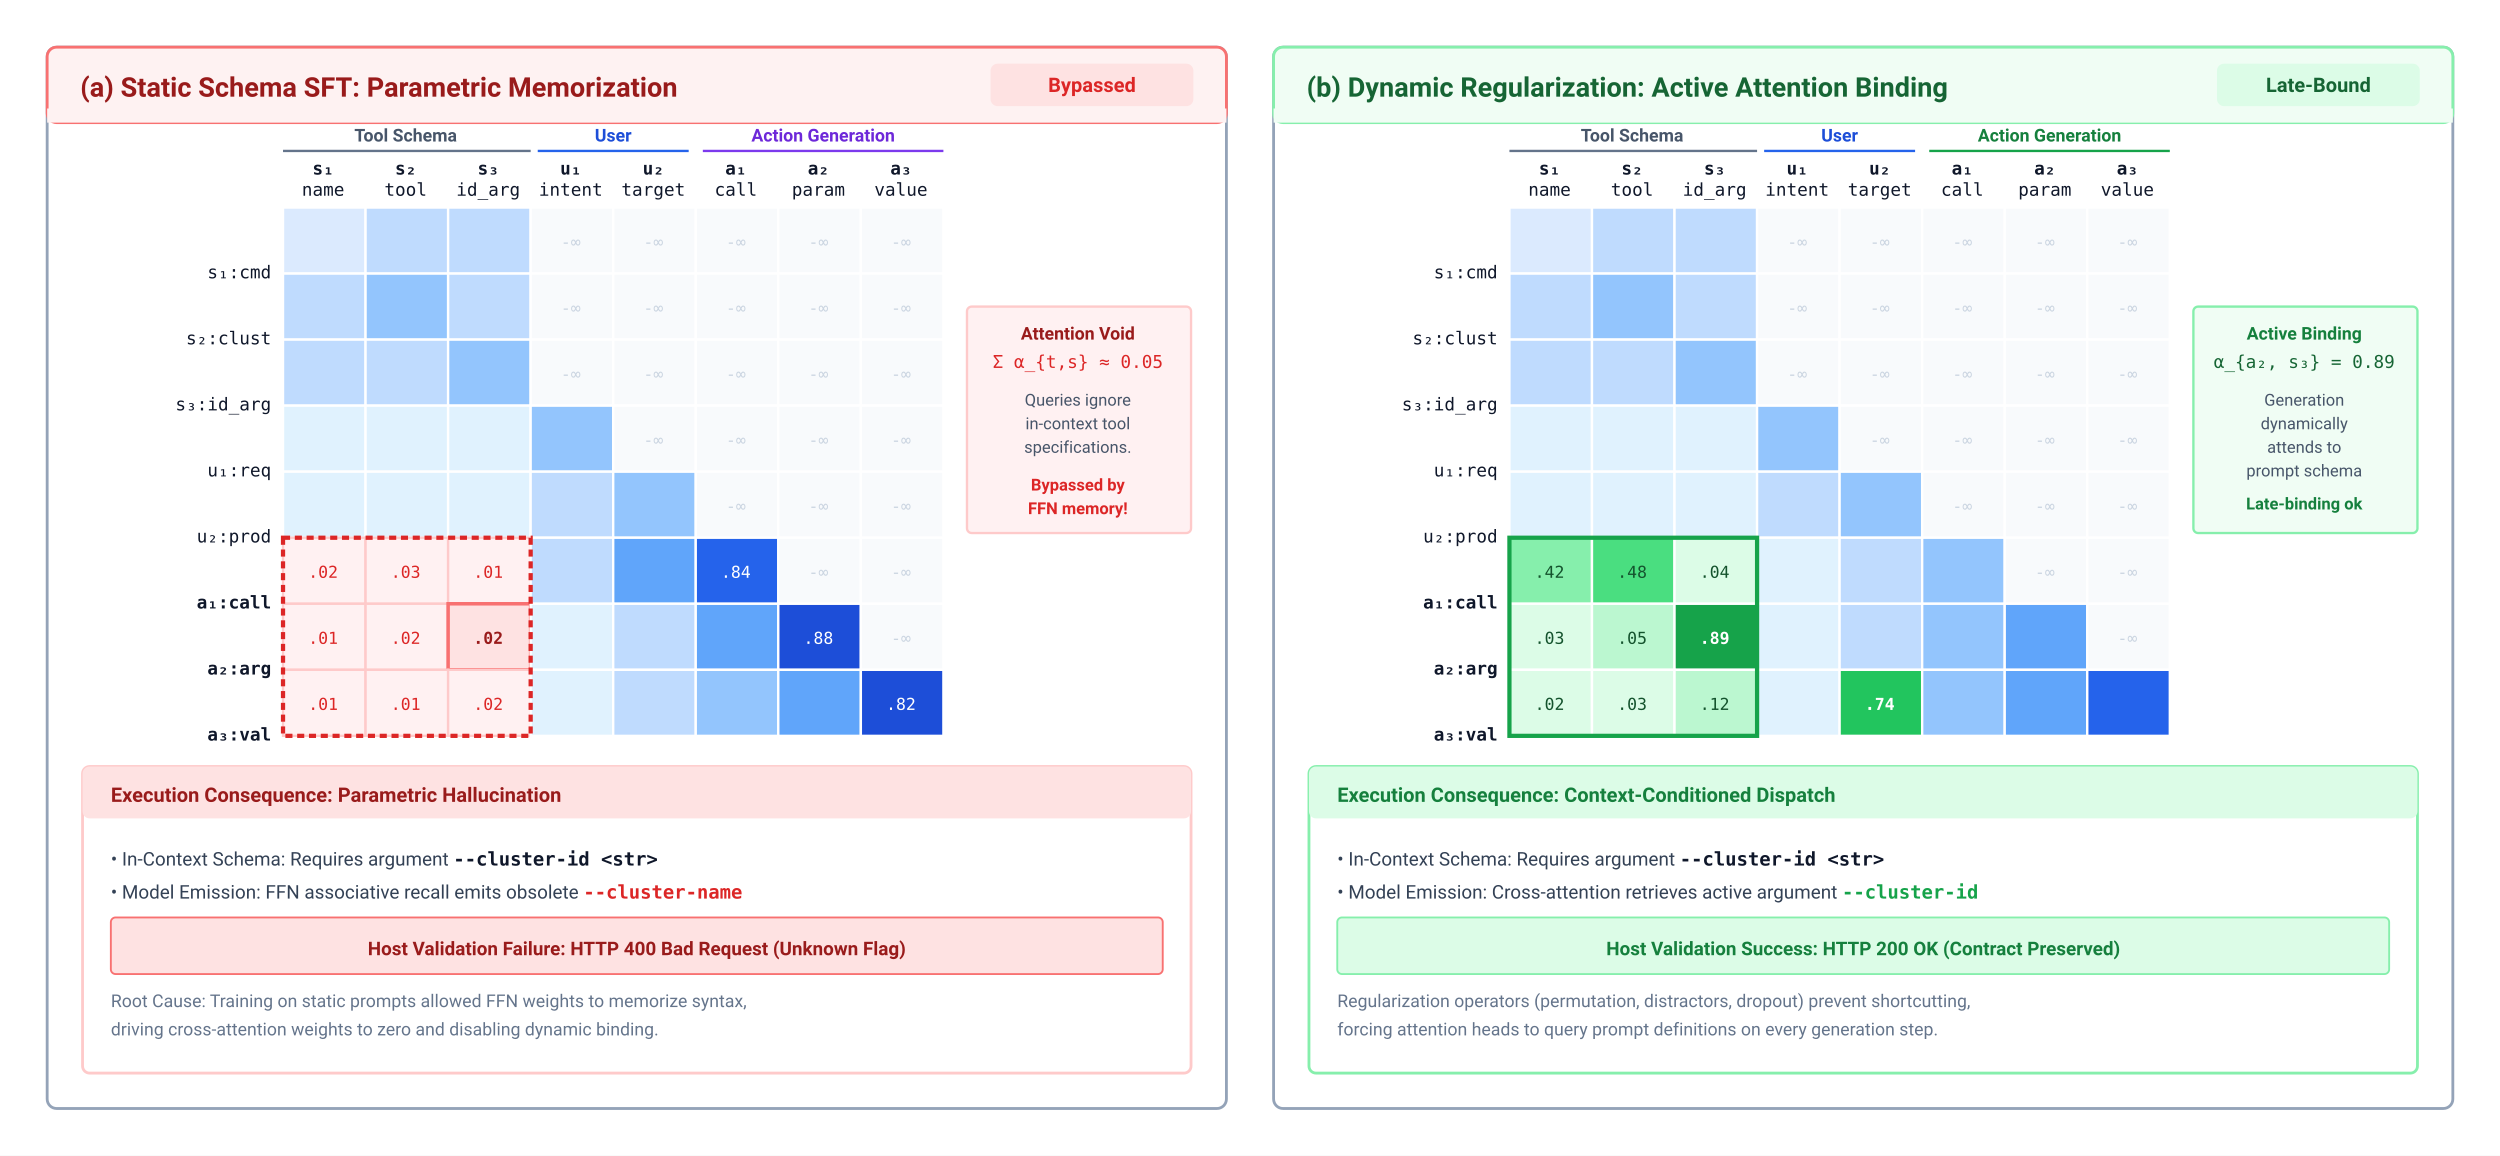
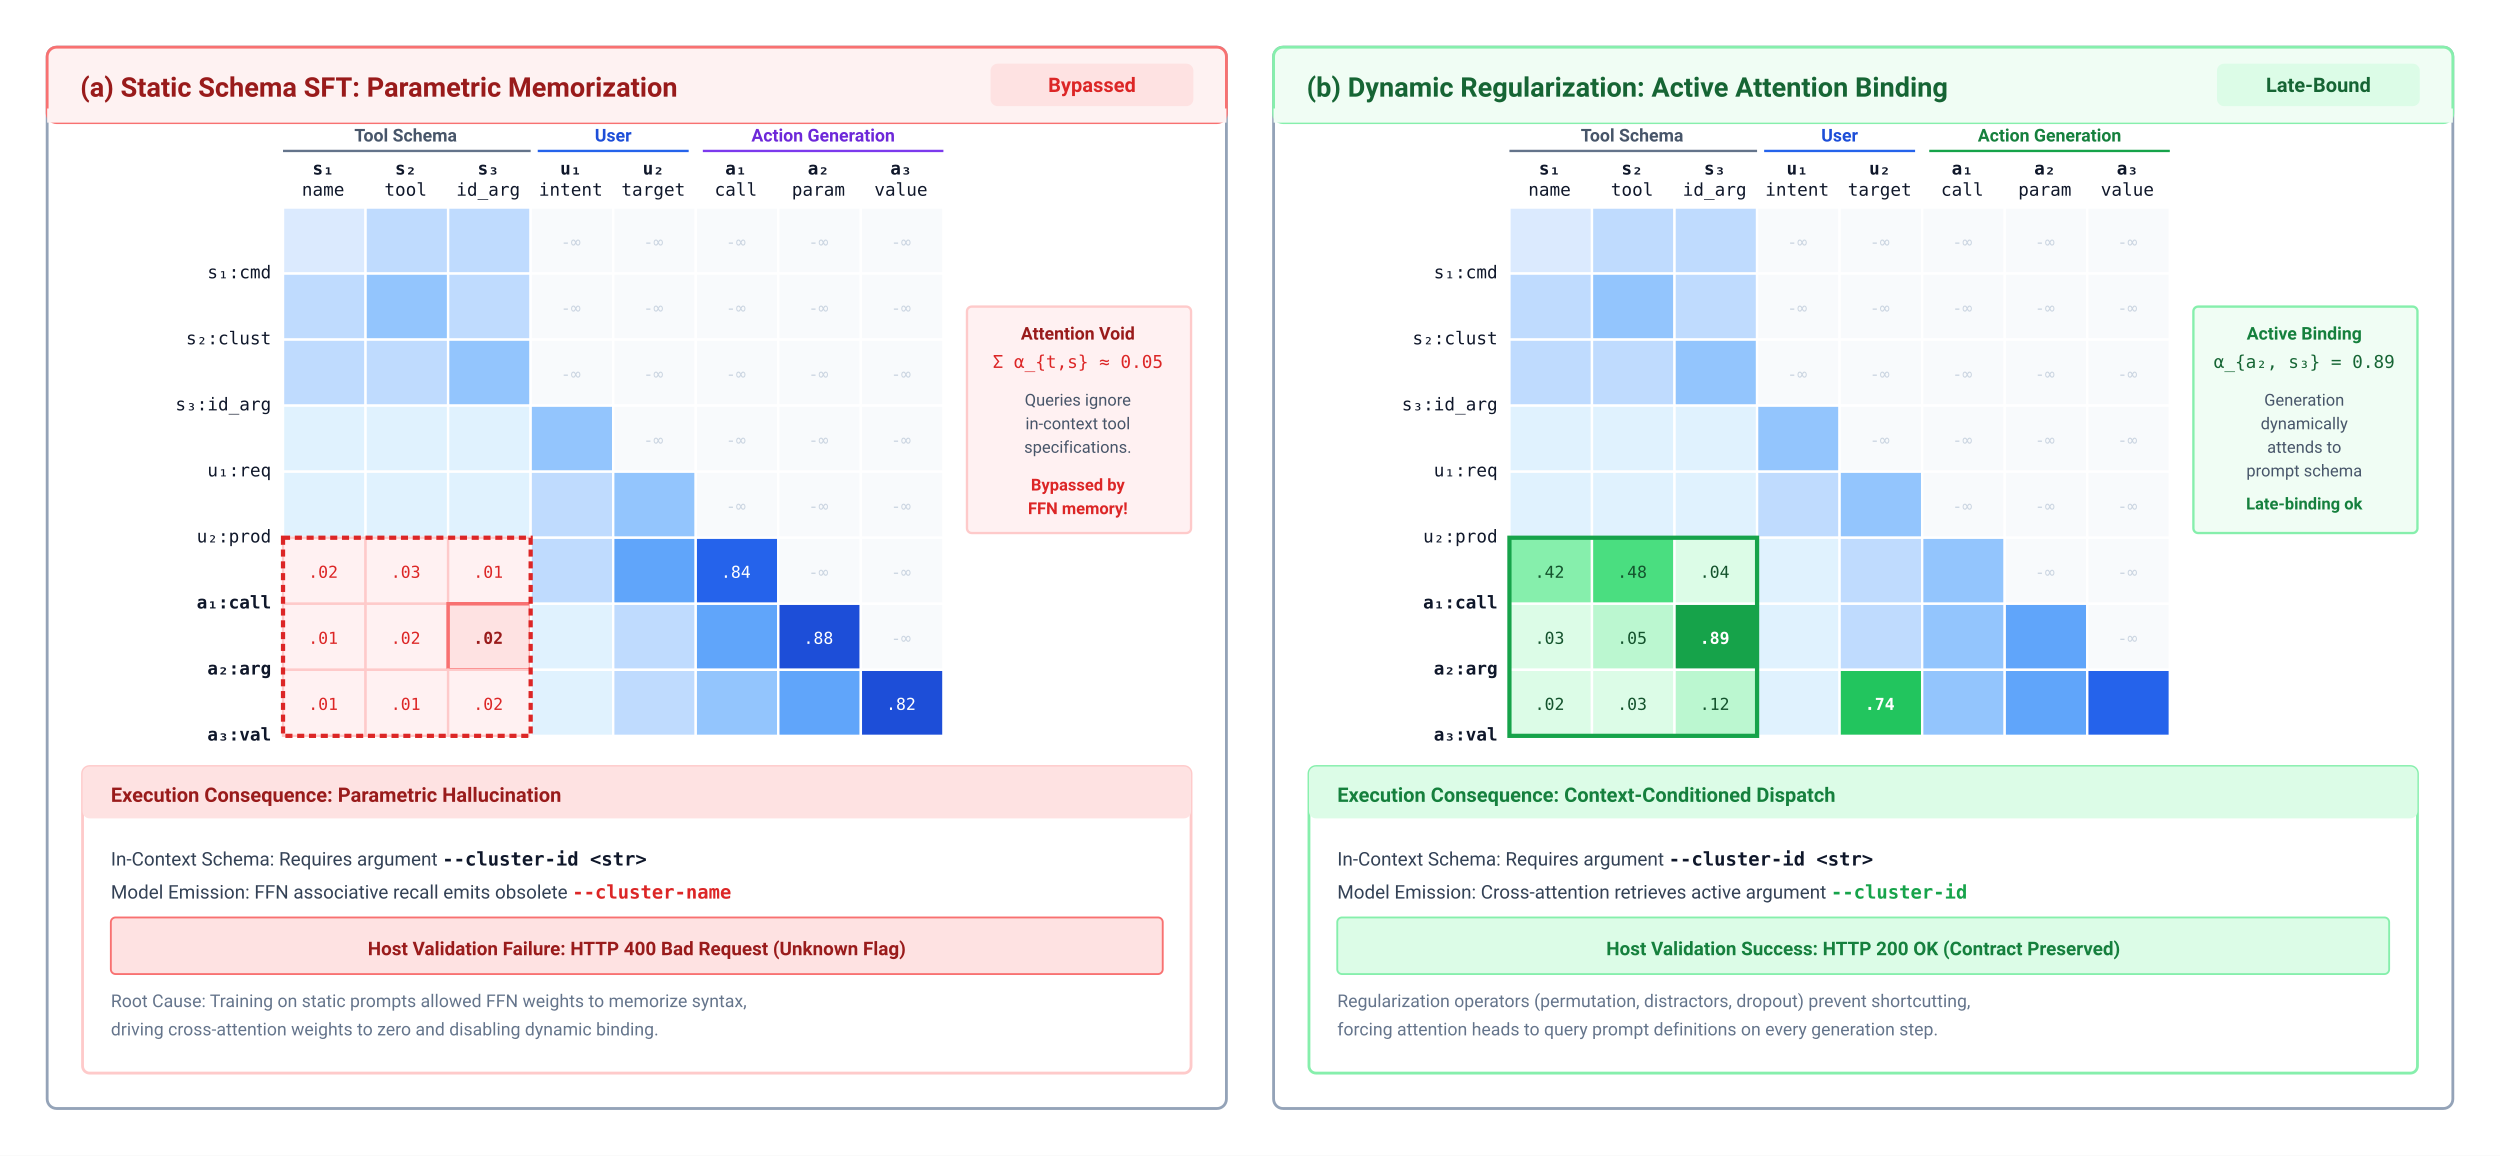
<svg xmlns="http://www.w3.org/2000/svg" viewBox="0 0 1060 490" width="100%" height="100%" font-family="-apple-system, BlinkMacSystemFont, 'Segoe UI', Roboto, Helvetica, Arial, sans-serif">
  <defs>
    <style>
      .box-card { fill: #ffffff; stroke: #94a3b8; stroke-width: 1.2; rx: 4; ry: 4; }
      .panel-hdr { font-size: 11.5px; font-weight: 700; }
      .axis-lbl { font-size: 8.5px; font-weight: 600; fill: #334155; }
      .axis-mono { font-family: 'SFMono-Regular', Consolas, Menlo, monospace; font-size: 7.5px; fill: #0f172a; }
      .cell-text { font-family: 'SFMono-Regular', Consolas, Menlo, monospace; font-size: 7px; text-anchor: middle; }
    </style>
    <marker id="arr-red" viewBox="0 0 10 10" refX="8" refY="5" markerWidth="6" markerHeight="6" orient="auto">
      <path d="M 0 1 L 10 5 L 0 9 z" fill="#dc2626" />
    </marker>
    <marker id="arr-green" viewBox="0 0 10 10" refX="8" refY="5" markerWidth="6" markerHeight="6" orient="auto">
      <path d="M 0 1 L 10 5 L 0 9 z" fill="#16a34a" />
    </marker>
  </defs>
  <rect width="1060" height="490" fill="#ffffff" />
  <g transform="translate(20, 20)">
    <rect width="500" height="450" class="box-card" stroke="#f87171" />
    <rect width="500" height="32" rx="4" fill="#fef2f2" stroke="#f87171" stroke-width="1.2" />
    <rect y="26" width="500" height="6" fill="#fef2f2" />
    <text x="14" y="21" class="panel-hdr" fill="#991b1b">
      (a) Static Schema SFT: Parametric Memorization
    </text>
    <rect x="400" y="7" width="86" height="18" rx="3" fill="#fee2e2" />
    <text x="443" y="19" text-anchor="middle" font-size="8.5" font-weight="700" fill="#dc2626">Bypassed</text>
    <g transform="translate(100, 44)">
      <line x1="0" y1="0" x2="105" y2="0" stroke="#64748b" stroke-width="1" />
      <text x="52" y="-4" text-anchor="middle" font-size="7.5" font-weight="700" fill="#475569">Tool Schema</text>
      <line x1="108" y1="0" x2="172" y2="0" stroke="#2563eb" stroke-width="1" />
      <text x="140" y="-4" text-anchor="middle" font-size="7.5" font-weight="700" fill="#1d4ed8">User</text>
      <line x1="178" y1="0" x2="280" y2="0" stroke="#7c3aed" stroke-width="1" />
      <text x="229" y="-4" text-anchor="middle" font-size="7.5" font-weight="700" fill="#6d28d9">Action Generation</text>
      <text x="17" y="10" text-anchor="middle" class="axis-mono" font-weight="700">s₁</text>
      <text x="17" y="19" text-anchor="middle" class="axis-mono" fill="#64748b">name</text>
      <text x="52" y="10" text-anchor="middle" class="axis-mono" font-weight="700">s₂</text>
      <text x="52" y="19" text-anchor="middle" class="axis-mono" fill="#64748b">tool</text>
      <text x="87" y="10" text-anchor="middle" class="axis-mono" font-weight="700">s₃</text>
      <text x="87" y="19" text-anchor="middle" class="axis-mono" fill="#64748b">id_arg</text>
      <text x="122" y="10" text-anchor="middle" class="axis-mono" font-weight="700">u₁</text>
      <text x="122" y="19" text-anchor="middle" class="axis-mono" fill="#64748b">intent</text>
      <text x="157" y="10" text-anchor="middle" class="axis-mono" font-weight="700">u₂</text>
      <text x="157" y="19" text-anchor="middle" class="axis-mono" fill="#64748b">target</text>
      <text x="192" y="10" text-anchor="middle" class="axis-mono" font-weight="700">a₁</text>
      <text x="192" y="19" text-anchor="middle" class="axis-mono" fill="#64748b">call</text>
      <text x="227" y="10" text-anchor="middle" class="axis-mono" font-weight="700">a₂</text>
      <text x="227" y="19" text-anchor="middle" class="axis-mono" fill="#64748b">param</text>
      <text x="262" y="10" text-anchor="middle" class="axis-mono" font-weight="700">a₃</text>
      <text x="262" y="19" text-anchor="middle" class="axis-mono" fill="#64748b">value</text>
    </g>
    <g transform="translate(20, 80)">
      <text x="75" y="18" text-anchor="end" class="axis-mono">s₁:cmd</text>
      <text x="75" y="46" text-anchor="end" class="axis-mono">s₂:clust</text>
      <text x="75" y="74" text-anchor="end" class="axis-mono">s₃:id_arg</text>
      <text x="75" y="102" text-anchor="end" class="axis-mono">u₁:req</text>
      <text x="75" y="130" text-anchor="end" class="axis-mono">u₂:prod</text>
      <text x="75" y="158" text-anchor="end" class="axis-mono" fill="#dc2626" font-weight="700">a₁:call</text>
      <text x="75" y="186" text-anchor="end" class="axis-mono" fill="#dc2626" font-weight="700">a₂:arg</text>
      <text x="75" y="214" text-anchor="end" class="axis-mono" fill="#dc2626" font-weight="700">a₃:val</text>
    </g>
    <g transform="translate(100, 68)">
      <rect x="0" y="0" width="35" height="28" fill="#dbeafe" stroke="#ffffff" />
      <rect x="35" y="0" width="35" height="28" fill="#bfdbfe" stroke="#ffffff" />
      <rect x="70" y="0" width="35" height="28" fill="#bfdbfe" stroke="#ffffff" />
      <rect x="105" y="0" width="35" height="28" fill="#f8fafc" stroke="#ffffff" />
      <text x="122" y="17" class="cell-text" fill="#cbd5e1">-∞</text>
      <rect x="140" y="0" width="35" height="28" fill="#f8fafc" stroke="#ffffff" />
      <text x="157" y="17" class="cell-text" fill="#cbd5e1">-∞</text>
      <rect x="175" y="0" width="35" height="28" fill="#f8fafc" stroke="#ffffff" />
      <text x="192" y="17" class="cell-text" fill="#cbd5e1">-∞</text>
      <rect x="210" y="0" width="35" height="28" fill="#f8fafc" stroke="#ffffff" />
      <text x="227" y="17" class="cell-text" fill="#cbd5e1">-∞</text>
      <rect x="245" y="0" width="35" height="28" fill="#f8fafc" stroke="#ffffff" />
      <text x="262" y="17" class="cell-text" fill="#cbd5e1">-∞</text>
      <rect x="0" y="28" width="35" height="28" fill="#bfdbfe" stroke="#ffffff" />
      <rect x="35" y="28" width="35" height="28" fill="#93c5fd" stroke="#ffffff" />
      <rect x="70" y="28" width="35" height="28" fill="#bfdbfe" stroke="#ffffff" />
      <rect x="105" y="28" width="35" height="28" fill="#f8fafc" stroke="#ffffff" />
      <text x="122" y="45" class="cell-text" fill="#cbd5e1">-∞</text>
      <rect x="140" y="28" width="35" height="28" fill="#f8fafc" stroke="#ffffff" />
      <text x="157" y="45" class="cell-text" fill="#cbd5e1">-∞</text>
      <rect x="175" y="28" width="35" height="28" fill="#f8fafc" stroke="#ffffff" />
      <text x="192" y="45" class="cell-text" fill="#cbd5e1">-∞</text>
      <rect x="210" y="28" width="35" height="28" fill="#f8fafc" stroke="#ffffff" />
      <text x="227" y="45" class="cell-text" fill="#cbd5e1">-∞</text>
      <rect x="245" y="28" width="35" height="28" fill="#f8fafc" stroke="#ffffff" />
      <text x="262" y="45" class="cell-text" fill="#cbd5e1">-∞</text>
      <rect x="0" y="56" width="35" height="28" fill="#bfdbfe" stroke="#ffffff" />
      <rect x="35" y="56" width="35" height="28" fill="#bfdbfe" stroke="#ffffff" />
      <rect x="70" y="56" width="35" height="28" fill="#93c5fd" stroke="#ffffff" />
      <rect x="105" y="56" width="35" height="28" fill="#f8fafc" stroke="#ffffff" />
      <text x="122" y="73" class="cell-text" fill="#cbd5e1">-∞</text>
      <rect x="140" y="56" width="35" height="28" fill="#f8fafc" stroke="#ffffff" />
      <text x="157" y="73" class="cell-text" fill="#cbd5e1">-∞</text>
      <rect x="175" y="56" width="35" height="28" fill="#f8fafc" stroke="#ffffff" />
      <text x="192" y="73" class="cell-text" fill="#cbd5e1">-∞</text>
      <rect x="210" y="56" width="35" height="28" fill="#f8fafc" stroke="#ffffff" />
      <text x="227" y="73" class="cell-text" fill="#cbd5e1">-∞</text>
      <rect x="245" y="56" width="35" height="28" fill="#f8fafc" stroke="#ffffff" />
      <text x="262" y="73" class="cell-text" fill="#cbd5e1">-∞</text>
      <rect x="0" y="84" width="35" height="28" fill="#e0f2fe" stroke="#ffffff" />
      <rect x="35" y="84" width="35" height="28" fill="#e0f2fe" stroke="#ffffff" />
      <rect x="70" y="84" width="35" height="28" fill="#e0f2fe" stroke="#ffffff" />
      <rect x="105" y="84" width="35" height="28" fill="#93c5fd" stroke="#ffffff" />
      <rect x="140" y="84" width="35" height="28" fill="#f8fafc" stroke="#ffffff" />
      <text x="157" y="101" class="cell-text" fill="#cbd5e1">-∞</text>
      <rect x="175" y="84" width="35" height="28" fill="#f8fafc" stroke="#ffffff" />
      <text x="192" y="101" class="cell-text" fill="#cbd5e1">-∞</text>
      <rect x="210" y="84" width="35" height="28" fill="#f8fafc" stroke="#ffffff" />
      <text x="227" y="101" class="cell-text" fill="#cbd5e1">-∞</text>
      <rect x="245" y="84" width="35" height="28" fill="#f8fafc" stroke="#ffffff" />
      <text x="262" y="101" class="cell-text" fill="#cbd5e1">-∞</text>
      <rect x="0" y="112" width="35" height="28" fill="#e0f2fe" stroke="#ffffff" />
      <rect x="35" y="112" width="35" height="28" fill="#e0f2fe" stroke="#ffffff" />
      <rect x="70" y="112" width="35" height="28" fill="#e0f2fe" stroke="#ffffff" />
      <rect x="105" y="112" width="35" height="28" fill="#bfdbfe" stroke="#ffffff" />
      <rect x="140" y="112" width="35" height="28" fill="#93c5fd" stroke="#ffffff" />
      <rect x="175" y="112" width="35" height="28" fill="#f8fafc" stroke="#ffffff" />
      <text x="192" y="129" class="cell-text" fill="#cbd5e1">-∞</text>
      <rect x="210" y="112" width="35" height="28" fill="#f8fafc" stroke="#ffffff" />
      <text x="227" y="129" class="cell-text" fill="#cbd5e1">-∞</text>
      <rect x="245" y="112" width="35" height="28" fill="#f8fafc" stroke="#ffffff" />
      <text x="262" y="129" class="cell-text" fill="#cbd5e1">-∞</text>
      <rect x="0" y="140" width="35" height="28" fill="#fff1f2" stroke="#fecaca" />
      <text x="17" y="157" class="cell-text" fill="#dc2626">.02</text>
      <rect x="35" y="140" width="35" height="28" fill="#fff1f2" stroke="#fecaca" />
      <text x="52" y="157" class="cell-text" fill="#dc2626">.03</text>
      <rect x="70" y="140" width="35" height="28" fill="#fff1f2" stroke="#fecaca" />
      <text x="87" y="157" class="cell-text" fill="#dc2626">.01</text>
      <rect x="105" y="140" width="35" height="28" fill="#bfdbfe" stroke="#ffffff" />
      <rect x="140" y="140" width="35" height="28" fill="#60a5fa" stroke="#ffffff" />
      <rect x="175" y="140" width="35" height="28" fill="#2563eb" stroke="#ffffff" />
      <text x="192" y="157" class="cell-text" fill="#ffffff">.84</text>
      <rect x="210" y="140" width="35" height="28" fill="#f8fafc" stroke="#ffffff" />
      <text x="227" y="157" class="cell-text" fill="#cbd5e1">-∞</text>
      <rect x="245" y="140" width="35" height="28" fill="#f8fafc" stroke="#ffffff" />
      <text x="262" y="157" class="cell-text" fill="#cbd5e1">-∞</text>
      <rect x="0" y="168" width="35" height="28" fill="#fff1f2" stroke="#fecaca" />
      <text x="17" y="185" class="cell-text" fill="#dc2626">.01</text>
      <rect x="35" y="168" width="35" height="28" fill="#fff1f2" stroke="#fecaca" />
      <text x="52" y="185" class="cell-text" fill="#dc2626">.02</text>
      <rect x="70" y="168" width="35" height="28" fill="#fee2e2" stroke="#f87171" stroke-width="1.5" />
      <text x="87" y="185" class="cell-text" fill="#991b1b" font-weight="700">.02</text>
      <rect x="105" y="168" width="35" height="28" fill="#e0f2fe" stroke="#ffffff" />
      <rect x="140" y="168" width="35" height="28" fill="#bfdbfe" stroke="#ffffff" />
      <rect x="175" y="168" width="35" height="28" fill="#60a5fa" stroke="#ffffff" />
      <rect x="210" y="168" width="35" height="28" fill="#1d4ed8" stroke="#ffffff" />
      <text x="227" y="185" class="cell-text" fill="#ffffff">.88</text>
      <rect x="245" y="168" width="35" height="28" fill="#f8fafc" stroke="#ffffff" />
      <text x="262" y="185" class="cell-text" fill="#cbd5e1">-∞</text>
      <rect x="0" y="196" width="35" height="28" fill="#fff1f2" stroke="#fecaca" />
      <text x="17" y="213" class="cell-text" fill="#dc2626">.01</text>
      <rect x="35" y="196" width="35" height="28" fill="#fff1f2" stroke="#fecaca" />
      <text x="52" y="213" class="cell-text" fill="#dc2626">.01</text>
      <rect x="70" y="196" width="35" height="28" fill="#fff1f2" stroke="#fecaca" />
      <text x="87" y="213" class="cell-text" fill="#dc2626">.02</text>
      <rect x="105" y="196" width="35" height="28" fill="#e0f2fe" stroke="#ffffff" />
      <rect x="140" y="196" width="35" height="28" fill="#bfdbfe" stroke="#ffffff" />
      <rect x="175" y="196" width="35" height="28" fill="#93c5fd" stroke="#ffffff" />
      <rect x="210" y="196" width="35" height="28" fill="#60a5fa" stroke="#ffffff" />
      <rect x="245" y="196" width="35" height="28" fill="#1d4ed8" stroke="#ffffff" />
      <text x="262" y="213" class="cell-text" fill="#ffffff">.82</text>
      <rect x="0" y="140" width="105" height="84" fill="none" stroke="#dc2626" stroke-width="1.8" stroke-dasharray="3,2" />
    </g>
    <g transform="translate(390, 110)">
      <rect width="95" height="96" rx="2" fill="#fff1f2" stroke="#fecaca" stroke-width="1" />
      <text x="47" y="14" text-anchor="middle" font-size="7.5" font-weight="700" fill="#991b1b">Attention Void</text>
      <text x="47" y="26" text-anchor="middle" font-family="'SFMono-Regular', Consolas, Menlo, monospace" font-size="7.5" fill="#dc2626">Σ α_{t,s} ≈ 0.05</text>
      <text x="47" y="42" text-anchor="middle" font-size="7" fill="#475569">Queries ignore</text>
      <text x="47" y="52" text-anchor="middle" font-size="7" fill="#475569">in-context tool</text>
      <text x="47" y="62" text-anchor="middle" font-size="7" fill="#475569">specifications.</text>
      <text x="47" y="78" text-anchor="middle" font-size="7" font-weight="700" fill="#dc2626">Bypassed by</text>
      <text x="47" y="88" text-anchor="middle" font-size="7" font-weight="700" fill="#dc2626">FFN memory!</text>
    </g>
    <g transform="translate(15, 305)">
      <rect width="470" height="130" rx="3" fill="#ffffff" stroke="#fecaca" stroke-width="1.2" />
      <rect width="470" height="22" rx="3" fill="#fee2e2" />
      <text x="12" y="15" font-size="8.5" font-weight="700" fill="#991b1b">Execution Consequence: Parametric Hallucination</text>
      <g transform="translate(12, 30)">
-         <text x="0" y="12" font-size="8" fill="#334155">• In-Context Schema: Requires argument <tspan font-family="'SFMono-Regular', Consolas, Menlo, monospace" font-weight="700" fill="#0f172a">--cluster-id &lt;str&gt;</tspan>
-         </text>
-         <text x="0" y="26" font-size="8" fill="#334155">• Model Emission: FFN associative recall emits obsolete <tspan font-family="'SFMono-Regular', Consolas, Menlo, monospace" font-weight="700" fill="#dc2626">--cluster-name</tspan>
+         <text x="0" y="12" font-size="8" fill="#334155">In-Context Schema: Requires argument <tspan font-family="'SFMono-Regular', Consolas, Menlo, monospace" font-weight="700" fill="#0f172a">--cluster-id &lt;str&gt;</tspan>
+         </text>
+         <text x="0" y="26" font-size="8" fill="#334155">Model Emission: FFN associative recall emits obsolete <tspan font-family="'SFMono-Regular', Consolas, Menlo, monospace" font-weight="700" fill="#dc2626">--cluster-name</tspan>
        </text>
        <rect x="0" y="34" width="446" height="24" rx="2" fill="#fee2e2" stroke="#f87171" stroke-width="0.8" />
        <text x="223" y="50" text-anchor="middle" font-size="8" font-weight="700" fill="#991b1b">
          Host Validation Failure: HTTP 400 Bad Request (Unknown Flag)
        </text>
        <text x="0" y="72" font-size="7.5" fill="#64748b">Root Cause: Training on static prompts allowed FFN weights to memorize syntax,</text>
        <text x="0" y="84" font-size="7.5" fill="#64748b">driving cross-attention weights to zero and disabling dynamic binding.</text>
      </g>
    </g>
  </g>
  <g transform="translate(540, 20)">
    <rect width="500" height="450" class="box-card" stroke="#86efac" />
    <rect width="500" height="32" rx="4" fill="#f0fdf4" stroke="#86efac" stroke-width="1.2" />
    <rect y="26" width="500" height="6" fill="#f0fdf4" />
    <text x="14" y="21" class="panel-hdr" fill="#166534">
      (b) Dynamic Regularization: Active Attention Binding
    </text>
    <rect x="400" y="7" width="86" height="18" rx="3" fill="#dcfce7" />
    <text x="443" y="19" text-anchor="middle" font-size="8.5" font-weight="700" fill="#166534">Late-Bound</text>
    <g transform="translate(100, 44)">
      <line x1="0" y1="0" x2="105" y2="0" stroke="#64748b" stroke-width="1" />
      <text x="52" y="-4" text-anchor="middle" font-size="7.5" font-weight="700" fill="#475569">Tool Schema</text>
      <line x1="108" y1="0" x2="172" y2="0" stroke="#2563eb" stroke-width="1" />
      <text x="140" y="-4" text-anchor="middle" font-size="7.5" font-weight="700" fill="#1d4ed8">User</text>
      <line x1="178" y1="0" x2="280" y2="0" stroke="#16a34a" stroke-width="1" />
      <text x="229" y="-4" text-anchor="middle" font-size="7.5" font-weight="700" fill="#15803d">Action Generation</text>
      <text x="17" y="10" text-anchor="middle" class="axis-mono" font-weight="700">s₁</text>
      <text x="17" y="19" text-anchor="middle" class="axis-mono" fill="#64748b">name</text>
      <text x="52" y="10" text-anchor="middle" class="axis-mono" font-weight="700">s₂</text>
      <text x="52" y="19" text-anchor="middle" class="axis-mono" fill="#64748b">tool</text>
      <text x="87" y="10" text-anchor="middle" class="axis-mono" font-weight="700">s₃</text>
      <text x="87" y="19" text-anchor="middle" class="axis-mono" fill="#64748b">id_arg</text>
      <text x="122" y="10" text-anchor="middle" class="axis-mono" font-weight="700">u₁</text>
      <text x="122" y="19" text-anchor="middle" class="axis-mono" fill="#64748b">intent</text>
      <text x="157" y="10" text-anchor="middle" class="axis-mono" font-weight="700">u₂</text>
      <text x="157" y="19" text-anchor="middle" class="axis-mono" fill="#64748b">target</text>
      <text x="192" y="10" text-anchor="middle" class="axis-mono" font-weight="700">a₁</text>
      <text x="192" y="19" text-anchor="middle" class="axis-mono" fill="#64748b">call</text>
      <text x="227" y="10" text-anchor="middle" class="axis-mono" font-weight="700">a₂</text>
      <text x="227" y="19" text-anchor="middle" class="axis-mono" fill="#64748b">param</text>
      <text x="262" y="10" text-anchor="middle" class="axis-mono" font-weight="700">a₃</text>
      <text x="262" y="19" text-anchor="middle" class="axis-mono" fill="#64748b">value</text>
    </g>
    <g transform="translate(20, 80)">
      <text x="75" y="18" text-anchor="end" class="axis-mono">s₁:cmd</text>
      <text x="75" y="46" text-anchor="end" class="axis-mono">s₂:clust</text>
      <text x="75" y="74" text-anchor="end" class="axis-mono">s₃:id_arg</text>
      <text x="75" y="102" text-anchor="end" class="axis-mono">u₁:req</text>
      <text x="75" y="130" text-anchor="end" class="axis-mono">u₂:prod</text>
      <text x="75" y="158" text-anchor="end" class="axis-mono" fill="#15803d" font-weight="700">a₁:call</text>
      <text x="75" y="186" text-anchor="end" class="axis-mono" fill="#15803d" font-weight="700">a₂:arg</text>
      <text x="75" y="214" text-anchor="end" class="axis-mono" fill="#15803d" font-weight="700">a₃:val</text>
    </g>
    <g transform="translate(100, 68)">
      <rect x="0" y="0" width="35" height="28" fill="#dbeafe" stroke="#ffffff" />
      <rect x="35" y="0" width="35" height="28" fill="#bfdbfe" stroke="#ffffff" />
      <rect x="70" y="0" width="35" height="28" fill="#bfdbfe" stroke="#ffffff" />
      <rect x="105" y="0" width="35" height="28" fill="#f8fafc" stroke="#ffffff" />
      <text x="122" y="17" class="cell-text" fill="#cbd5e1">-∞</text>
      <rect x="140" y="0" width="35" height="28" fill="#f8fafc" stroke="#ffffff" />
      <text x="157" y="17" class="cell-text" fill="#cbd5e1">-∞</text>
      <rect x="175" y="0" width="35" height="28" fill="#f8fafc" stroke="#ffffff" />
      <text x="192" y="17" class="cell-text" fill="#cbd5e1">-∞</text>
      <rect x="210" y="0" width="35" height="28" fill="#f8fafc" stroke="#ffffff" />
      <text x="227" y="17" class="cell-text" fill="#cbd5e1">-∞</text>
      <rect x="245" y="0" width="35" height="28" fill="#f8fafc" stroke="#ffffff" />
      <text x="262" y="17" class="cell-text" fill="#cbd5e1">-∞</text>
      <rect x="0" y="28" width="35" height="28" fill="#bfdbfe" stroke="#ffffff" />
      <rect x="35" y="28" width="35" height="28" fill="#93c5fd" stroke="#ffffff" />
      <rect x="70" y="28" width="35" height="28" fill="#bfdbfe" stroke="#ffffff" />
      <rect x="105" y="28" width="35" height="28" fill="#f8fafc" stroke="#ffffff" />
      <text x="122" y="45" class="cell-text" fill="#cbd5e1">-∞</text>
      <rect x="140" y="28" width="35" height="28" fill="#f8fafc" stroke="#ffffff" />
      <text x="157" y="45" class="cell-text" fill="#cbd5e1">-∞</text>
      <rect x="175" y="28" width="35" height="28" fill="#f8fafc" stroke="#ffffff" />
      <text x="192" y="45" class="cell-text" fill="#cbd5e1">-∞</text>
      <rect x="210" y="28" width="35" height="28" fill="#f8fafc" stroke="#ffffff" />
      <text x="227" y="45" class="cell-text" fill="#cbd5e1">-∞</text>
      <rect x="245" y="28" width="35" height="28" fill="#f8fafc" stroke="#ffffff" />
      <text x="262" y="45" class="cell-text" fill="#cbd5e1">-∞</text>
      <rect x="0" y="56" width="35" height="28" fill="#bfdbfe" stroke="#ffffff" />
      <rect x="35" y="56" width="35" height="28" fill="#bfdbfe" stroke="#ffffff" />
      <rect x="70" y="56" width="35" height="28" fill="#93c5fd" stroke="#ffffff" />
      <rect x="105" y="56" width="35" height="28" fill="#f8fafc" stroke="#ffffff" />
      <text x="122" y="73" class="cell-text" fill="#cbd5e1">-∞</text>
      <rect x="140" y="56" width="35" height="28" fill="#f8fafc" stroke="#ffffff" />
      <text x="157" y="73" class="cell-text" fill="#cbd5e1">-∞</text>
      <rect x="175" y="56" width="35" height="28" fill="#f8fafc" stroke="#ffffff" />
      <text x="192" y="73" class="cell-text" fill="#cbd5e1">-∞</text>
      <rect x="210" y="56" width="35" height="28" fill="#f8fafc" stroke="#ffffff" />
      <text x="227" y="73" class="cell-text" fill="#cbd5e1">-∞</text>
      <rect x="245" y="56" width="35" height="28" fill="#f8fafc" stroke="#ffffff" />
      <text x="262" y="73" class="cell-text" fill="#cbd5e1">-∞</text>
      <rect x="0" y="84" width="35" height="28" fill="#e0f2fe" stroke="#ffffff" />
      <rect x="35" y="84" width="35" height="28" fill="#e0f2fe" stroke="#ffffff" />
      <rect x="70" y="84" width="35" height="28" fill="#e0f2fe" stroke="#ffffff" />
      <rect x="105" y="84" width="35" height="28" fill="#93c5fd" stroke="#ffffff" />
      <rect x="140" y="84" width="35" height="28" fill="#f8fafc" stroke="#ffffff" />
      <text x="157" y="101" class="cell-text" fill="#cbd5e1">-∞</text>
      <rect x="175" y="84" width="35" height="28" fill="#f8fafc" stroke="#ffffff" />
      <text x="192" y="101" class="cell-text" fill="#cbd5e1">-∞</text>
      <rect x="210" y="84" width="35" height="28" fill="#f8fafc" stroke="#ffffff" />
      <text x="227" y="101" class="cell-text" fill="#cbd5e1">-∞</text>
      <rect x="245" y="84" width="35" height="28" fill="#f8fafc" stroke="#ffffff" />
      <text x="262" y="101" class="cell-text" fill="#cbd5e1">-∞</text>
      <rect x="0" y="112" width="35" height="28" fill="#e0f2fe" stroke="#ffffff" />
      <rect x="35" y="112" width="35" height="28" fill="#e0f2fe" stroke="#ffffff" />
      <rect x="70" y="112" width="35" height="28" fill="#e0f2fe" stroke="#ffffff" />
      <rect x="105" y="112" width="35" height="28" fill="#bfdbfe" stroke="#ffffff" />
      <rect x="140" y="112" width="35" height="28" fill="#93c5fd" stroke="#ffffff" />
      <rect x="175" y="112" width="35" height="28" fill="#f8fafc" stroke="#ffffff" />
      <text x="192" y="129" class="cell-text" fill="#cbd5e1">-∞</text>
      <rect x="210" y="112" width="35" height="28" fill="#f8fafc" stroke="#ffffff" />
      <text x="227" y="129" class="cell-text" fill="#cbd5e1">-∞</text>
      <rect x="245" y="112" width="35" height="28" fill="#f8fafc" stroke="#ffffff" />
      <text x="262" y="129" class="cell-text" fill="#cbd5e1">-∞</text>
      <rect x="0" y="140" width="35" height="28" fill="#86efac" stroke="#ffffff" />
      <text x="17" y="157" class="cell-text" fill="#14532d">.42</text>
      <rect x="35" y="140" width="35" height="28" fill="#4ade80" stroke="#ffffff" />
      <text x="52" y="157" class="cell-text" fill="#14532d">.48</text>
      <rect x="70" y="140" width="35" height="28" fill="#dcfce7" stroke="#ffffff" />
      <text x="87" y="157" class="cell-text" fill="#14532d">.04</text>
      <rect x="105" y="140" width="35" height="28" fill="#e0f2fe" stroke="#ffffff" />
      <rect x="140" y="140" width="35" height="28" fill="#bfdbfe" stroke="#ffffff" />
      <rect x="175" y="140" width="35" height="28" fill="#93c5fd" stroke="#ffffff" />
      <rect x="210" y="140" width="35" height="28" fill="#f8fafc" stroke="#ffffff" />
      <text x="227" y="157" class="cell-text" fill="#cbd5e1">-∞</text>
      <rect x="245" y="140" width="35" height="28" fill="#f8fafc" stroke="#ffffff" />
      <text x="262" y="157" class="cell-text" fill="#cbd5e1">-∞</text>
      <rect x="0" y="168" width="35" height="28" fill="#dcfce7" stroke="#ffffff" />
      <text x="17" y="185" class="cell-text" fill="#14532d">.03</text>
      <rect x="35" y="168" width="35" height="28" fill="#bbf7d0" stroke="#ffffff" />
      <text x="52" y="185" class="cell-text" fill="#14532d">.05</text>
      <rect x="70" y="168" width="35" height="28" fill="#16a34a" stroke="#ffffff" />
      <text x="87" y="185" class="cell-text" fill="#ffffff" font-weight="700">.89</text>
      <rect x="105" y="168" width="35" height="28" fill="#e0f2fe" stroke="#ffffff" />
      <rect x="140" y="168" width="35" height="28" fill="#bfdbfe" stroke="#ffffff" />
      <rect x="175" y="168" width="35" height="28" fill="#93c5fd" stroke="#ffffff" />
      <rect x="210" y="168" width="35" height="28" fill="#60a5fa" stroke="#ffffff" />
      <rect x="245" y="168" width="35" height="28" fill="#f8fafc" stroke="#ffffff" />
      <text x="262" y="185" class="cell-text" fill="#cbd5e1">-∞</text>
      <rect x="0" y="196" width="35" height="28" fill="#dcfce7" stroke="#ffffff" />
      <text x="17" y="213" class="cell-text" fill="#14532d">.02</text>
      <rect x="35" y="196" width="35" height="28" fill="#dcfce7" stroke="#ffffff" />
      <text x="52" y="213" class="cell-text" fill="#14532d">.03</text>
      <rect x="70" y="196" width="35" height="28" fill="#bbf7d0" stroke="#ffffff" />
      <text x="87" y="213" class="cell-text" fill="#14532d">.12</text>
      <rect x="105" y="196" width="35" height="28" fill="#e0f2fe" stroke="#ffffff" />
      <rect x="140" y="196" width="35" height="28" fill="#22c55e" stroke="#ffffff" />
      <text x="157" y="213" class="cell-text" fill="#ffffff" font-weight="700">.74</text>
      <rect x="175" y="196" width="35" height="28" fill="#93c5fd" stroke="#ffffff" />
      <rect x="210" y="196" width="35" height="28" fill="#60a5fa" stroke="#ffffff" />
      <rect x="245" y="196" width="35" height="28" fill="#2563eb" stroke="#ffffff" />
      <rect x="0" y="140" width="105" height="84" fill="none" stroke="#16a34a" stroke-width="1.8" />
    </g>
    <g transform="translate(390, 110)">
      <rect width="95" height="96" rx="2" fill="#f0fdf4" stroke="#86efac" stroke-width="1" />
      <text x="47" y="14" text-anchor="middle" font-size="7.5" font-weight="700" fill="#15803d">Active Binding</text>
      <text x="47" y="26" text-anchor="middle" font-family="'SFMono-Regular', Consolas, Menlo, monospace" font-size="7.5" fill="#166534">α_{a₂, s₃} = 0.89</text>
      <text x="47" y="42" text-anchor="middle" font-size="7" fill="#475569">Generation</text>
      <text x="47" y="52" text-anchor="middle" font-size="7" fill="#475569">dynamically</text>
      <text x="47" y="62" text-anchor="middle" font-size="7" fill="#475569">attends to</text>
      <text x="47" y="72" text-anchor="middle" font-size="7" fill="#475569">prompt schema</text>
      <text x="47" y="86" text-anchor="middle" font-size="7" font-weight="700" fill="#15803d">Late-binding ok</text>
    </g>
    <g transform="translate(15, 305)">
      <rect width="470" height="130" rx="3" fill="#ffffff" stroke="#86efac" stroke-width="1.2" />
      <rect width="470" height="22" rx="3" fill="#dcfce7" />
      <text x="12" y="15" font-size="8.5" font-weight="700" fill="#15803d">Execution Consequence: Context-Conditioned Dispatch</text>
      <g transform="translate(12, 30)">
-         <text x="0" y="12" font-size="8" fill="#334155">• In-Context Schema: Requires argument <tspan font-family="'SFMono-Regular', Consolas, Menlo, monospace" font-weight="700" fill="#0f172a">--cluster-id &lt;str&gt;</tspan>
-         </text>
-         <text x="0" y="26" font-size="8" fill="#334155">• Model Emission: Cross-attention retrieves active argument <tspan font-family="'SFMono-Regular', Consolas, Menlo, monospace" font-weight="700" fill="#16a34a">--cluster-id</tspan>
+         <text x="0" y="12" font-size="8" fill="#334155">In-Context Schema: Requires argument <tspan font-family="'SFMono-Regular', Consolas, Menlo, monospace" font-weight="700" fill="#0f172a">--cluster-id &lt;str&gt;</tspan>
+         </text>
+         <text x="0" y="26" font-size="8" fill="#334155">Model Emission: Cross-attention retrieves active argument <tspan font-family="'SFMono-Regular', Consolas, Menlo, monospace" font-weight="700" fill="#16a34a">--cluster-id</tspan>
        </text>
        <rect x="0" y="34" width="446" height="24" rx="2" fill="#dcfce7" stroke="#86efac" stroke-width="0.8" />
        <text x="223" y="50" text-anchor="middle" font-size="8" font-weight="700" fill="#15803d">
          Host Validation Success: HTTP 200 OK (Contract Preserved)
        </text>
        <text x="0" y="72" font-size="7.5" fill="#64748b">Regularization operators (permutation, distractors, dropout) prevent shortcutting,</text>
        <text x="0" y="84" font-size="7.5" fill="#64748b">forcing attention heads to query prompt definitions on every generation step.</text>
      </g>
    </g>
  </g>
</svg>
